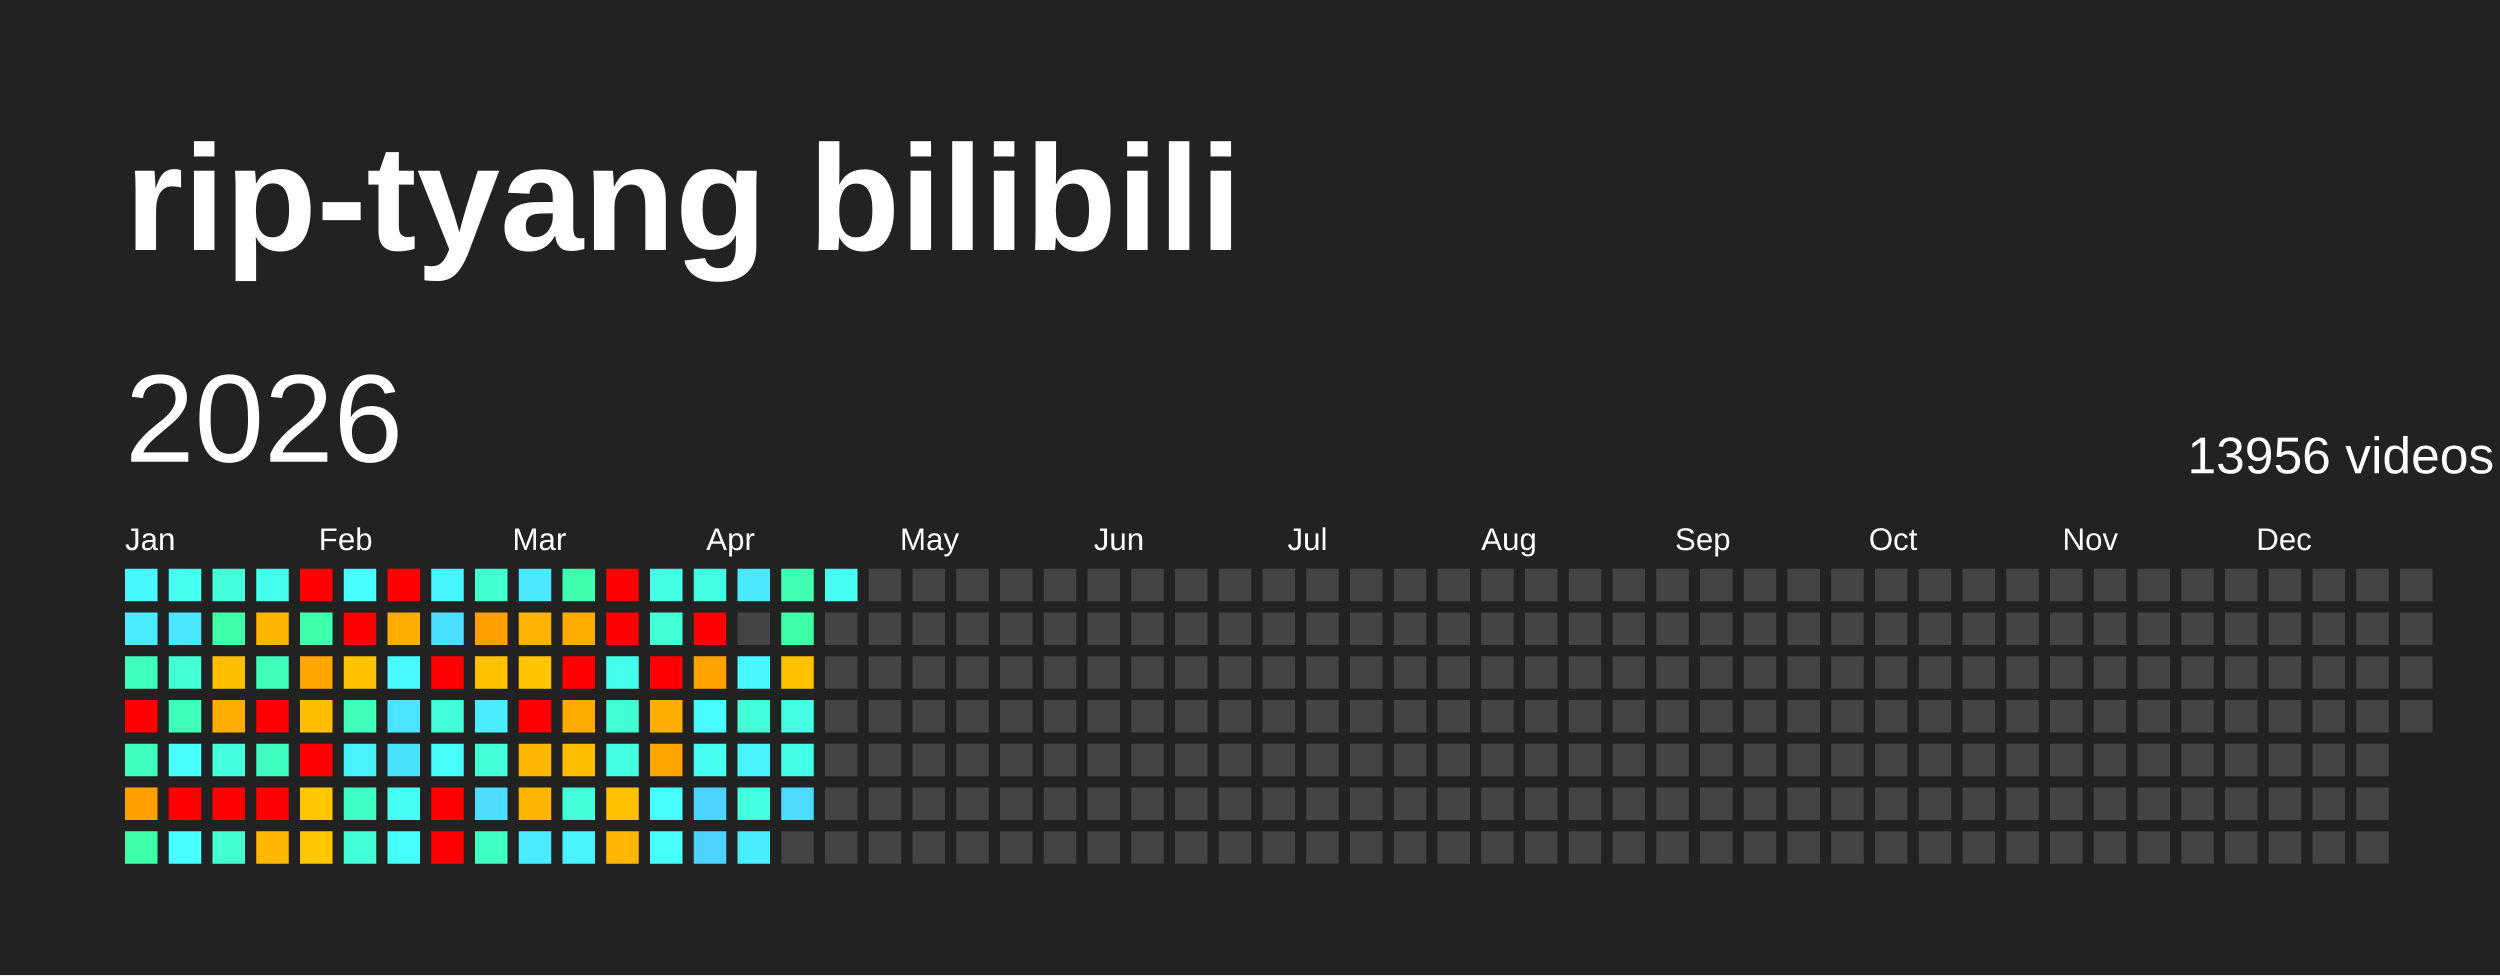
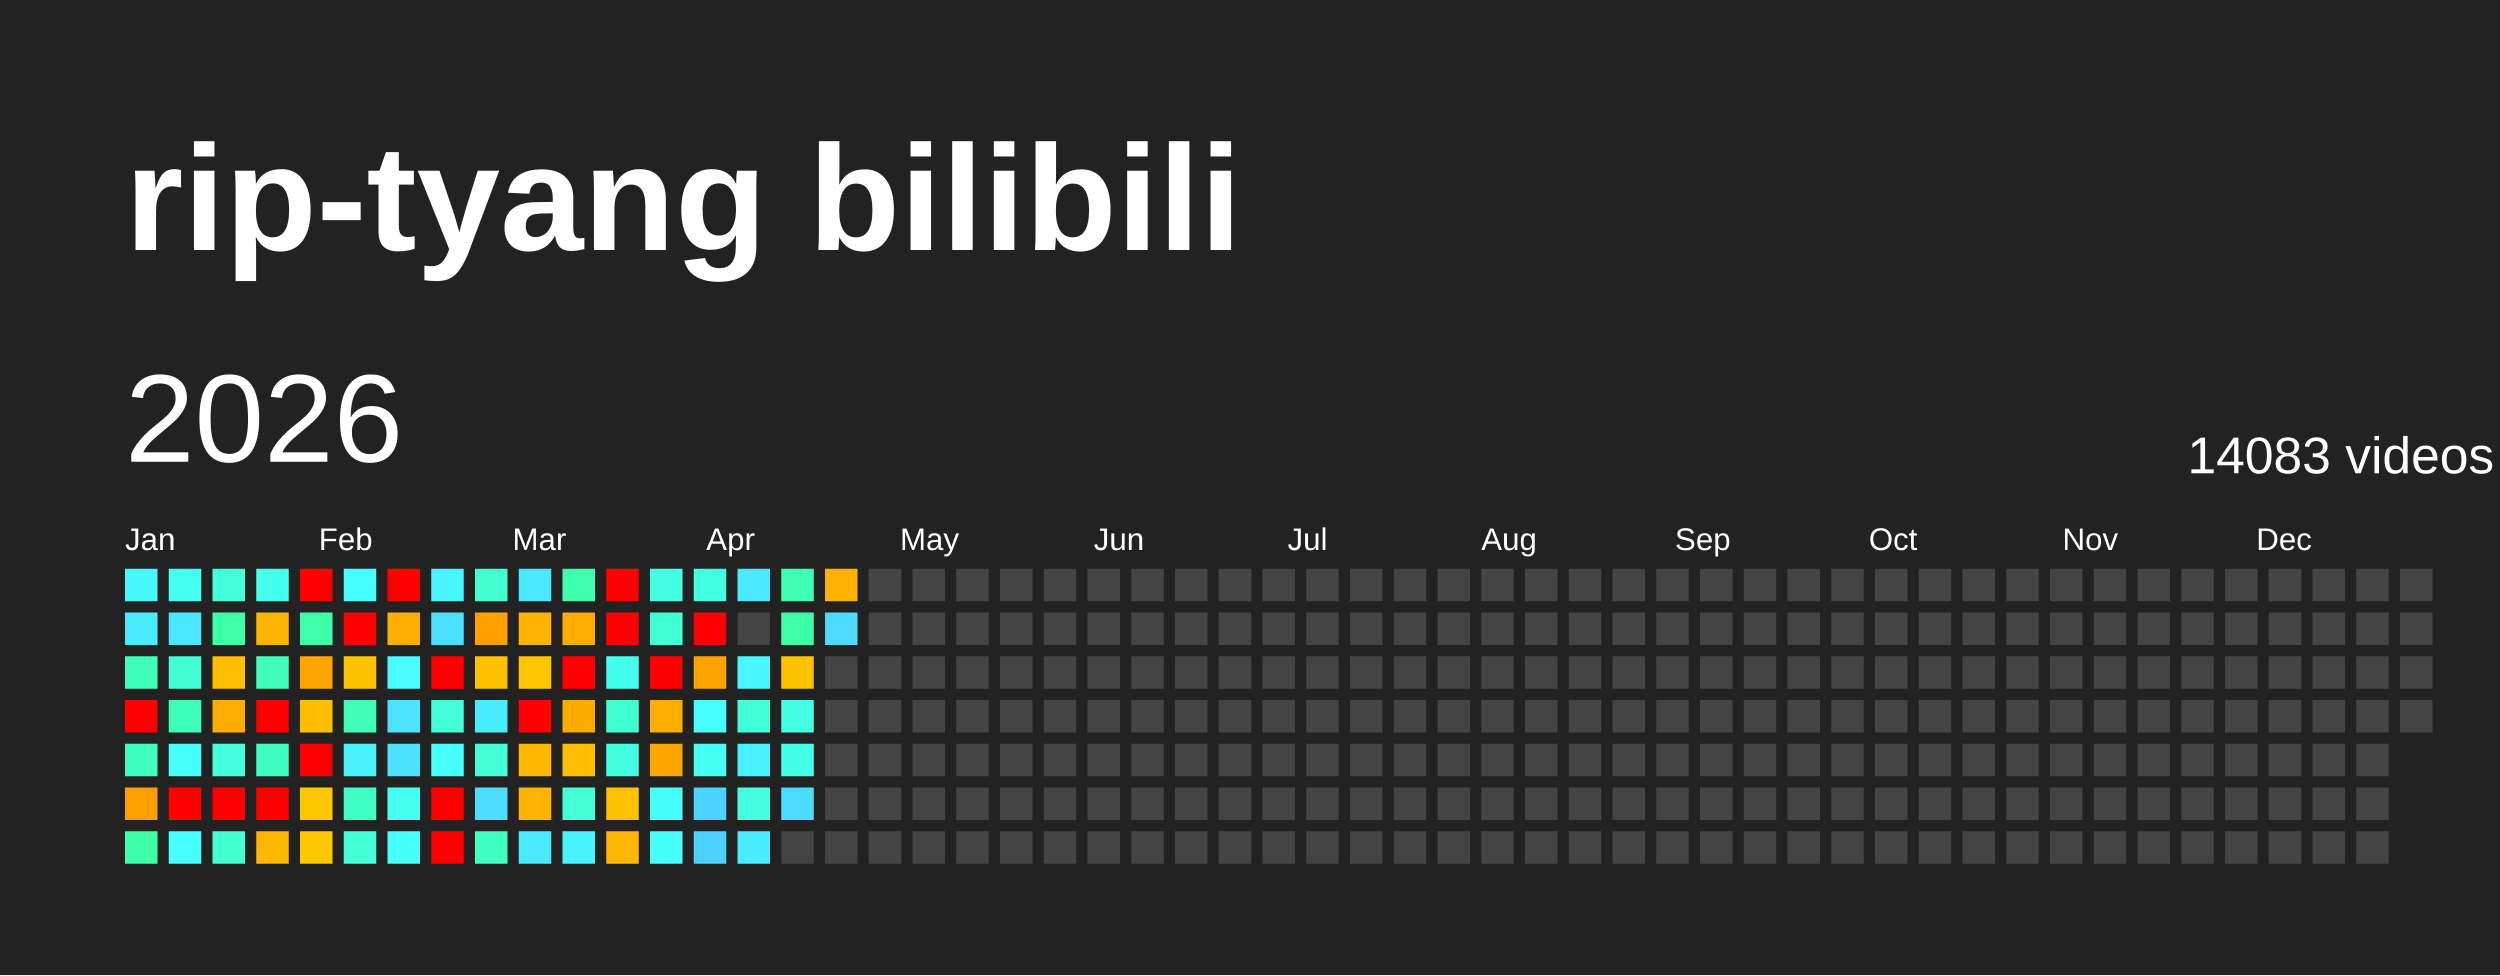
<svg xmlns="http://www.w3.org/2000/svg" baseProfile="full" height="78mm" version="1.1" viewBox="0,0,200,78" width="200mm">
  <defs />
  <rect fill="#222222" height="78" width="200" x="0" y="0" />
  <text fill="#FFFFFF" style="font-size:12px; font-family:Arial; font-weight:bold;" x="10" y="20">rip-tyang bilibili</text>
  <text dominant-baseline="hanging" fill="#FFFFFF" style="font-size:10.0px; font-family:Arial;" x="10" y="30">2026</text>
-   <text dominant-baseline="hanging" fill="#FFFFFF" style="font-size:4.125px; font-family:Arial;" x="175" y="35">13956 videos</text>
+   <text dominant-baseline="hanging" fill="#FFFFFF" style="font-size:4.125px; font-family:Arial;" x="175" y="35">14083 videos</text>
  <text fill="#FFFFFF" style="font-size:2.5px; font-family:Arial" x="10.0" y="44">Jan</text>
  <text fill="#FFFFFF" style="font-size:2.5px; font-family:Arial" x="25.5" y="44">Feb</text>
  <text fill="#FFFFFF" style="font-size:2.5px; font-family:Arial" x="41.0" y="44">Mar</text>
  <text fill="#FFFFFF" style="font-size:2.5px; font-family:Arial" x="56.5" y="44">Apr</text>
  <text fill="#FFFFFF" style="font-size:2.5px; font-family:Arial" x="72.0" y="44">May</text>
  <text fill="#FFFFFF" style="font-size:2.5px; font-family:Arial" x="87.5" y="44">Jun</text>
  <text fill="#FFFFFF" style="font-size:2.5px; font-family:Arial" x="103.0" y="44">Jul</text>
  <text fill="#FFFFFF" style="font-size:2.5px; font-family:Arial" x="118.5" y="44">Aug</text>
  <text fill="#FFFFFF" style="font-size:2.5px; font-family:Arial" x="134.0" y="44">Sep</text>
  <text fill="#FFFFFF" style="font-size:2.5px; font-family:Arial" x="149.5" y="44">Oct</text>
  <text fill="#FFFFFF" style="font-size:2.5px; font-family:Arial" x="165.0" y="44">Nov</text>
  <text fill="#FFFFFF" style="font-size:2.5px; font-family:Arial" x="180.5" y="44">Dec</text>
  <rect fill="#48f8ff" height="2.6" width="2.6" x="10.0" y="45.5" />
  <rect fill="#4aeaff" height="2.6" width="2.6" x="10.0" y="49.0" />
  <rect fill="#3fffbc" height="2.6" width="2.6" x="10.0" y="52.5" />
  <rect fill="red" height="2.6" width="2.6" x="10.0" y="56.0" />
  <rect fill="#3fffc0" height="2.6" width="2.6" x="10.0" y="59.5" />
  <rect fill="#ffa000" height="2.6" width="2.6" x="10.0" y="63.0" />
  <rect fill="#3cffa8" height="2.6" width="2.6" x="10.0" y="66.5" />
  <rect fill="#45fff0" height="2.6" width="2.6" x="13.5" y="45.5" />
  <rect fill="#4ae6ff" height="2.6" width="2.6" x="13.5" y="49.0" />
  <rect fill="#41ffd3" height="2.6" width="2.6" x="13.5" y="52.5" />
  <rect fill="#3effb9" height="2.6" width="2.6" x="13.5" y="56.0" />
  <rect fill="#47fffc" height="2.6" width="2.6" x="13.5" y="59.5" />
  <rect fill="red" height="2.6" width="2.6" x="13.5" y="63.0" />
  <rect fill="#47ffff" height="2.6" width="2.6" x="13.5" y="66.5" />
  <rect fill="#42ffd9" height="2.6" width="2.6" x="17.0" y="45.5" />
  <rect fill="#3cffa8" height="2.6" width="2.6" x="17.0" y="49.0" />
  <rect fill="#ffbf00" height="2.6" width="2.6" x="17.0" y="52.5" />
  <rect fill="#ffab00" height="2.6" width="2.6" x="17.0" y="56.0" />
  <rect fill="#43ffdc" height="2.6" width="2.6" x="17.0" y="59.5" />
  <rect fill="red" height="2.6" width="2.6" x="17.0" y="63.0" />
  <rect fill="#41ffcf" height="2.6" width="2.6" x="17.0" y="66.5" />
  <rect fill="#45ffed" height="2.6" width="2.6" x="20.5" y="45.5" />
  <rect fill="#ffb500" height="2.6" width="2.6" x="20.5" y="49.0" />
  <rect fill="#3fffba" height="2.6" width="2.6" x="20.5" y="52.5" />
  <rect fill="red" height="2.6" width="2.6" x="20.5" y="56.0" />
  <rect fill="#3fffc0" height="2.6" width="2.6" x="20.5" y="59.5" />
  <rect fill="red" height="2.6" width="2.6" x="20.5" y="63.0" />
  <rect fill="#ffb700" height="2.6" width="2.6" x="20.5" y="66.5" />
  <rect fill="red" height="2.6" width="2.6" x="24.0" y="45.5" />
  <rect fill="#3dffa9" height="2.6" width="2.6" x="24.0" y="49.0" />
  <rect fill="#ffa500" height="2.6" width="2.6" x="24.0" y="52.5" />
  <rect fill="#ffbf00" height="2.6" width="2.6" x="24.0" y="56.0" />
  <rect fill="red" height="2.6" width="2.6" x="24.0" y="59.5" />
  <rect fill="#ffc700" height="2.6" width="2.6" x="24.0" y="63.0" />
  <rect fill="#ffc700" height="2.6" width="2.6" x="24.0" y="66.5" />
  <rect fill="#47fffe" height="2.6" width="2.6" x="27.5" y="45.5" />
  <rect fill="red" height="2.6" width="2.6" x="27.5" y="49.0" />
  <rect fill="#ffc200" height="2.6" width="2.6" x="27.5" y="52.5" />
  <rect fill="#3fffba" height="2.6" width="2.6" x="27.5" y="56.0" />
  <rect fill="#49f2ff" height="2.6" width="2.6" x="27.5" y="59.5" />
  <rect fill="#40ffc4" height="2.6" width="2.6" x="27.5" y="63.0" />
  <rect fill="#42ffd7" height="2.6" width="2.6" x="27.5" y="66.5" />
  <rect fill="red" height="2.6" width="2.6" x="31.0" y="45.5" />
  <rect fill="#ffae00" height="2.6" width="2.6" x="31.0" y="49.0" />
  <rect fill="#48fbff" height="2.6" width="2.6" x="31.0" y="52.5" />
  <rect fill="#4be3ff" height="2.6" width="2.6" x="31.0" y="56.0" />
  <rect fill="#4be2ff" height="2.6" width="2.6" x="31.0" y="59.5" />
  <rect fill="#45fff3" height="2.6" width="2.6" x="31.0" y="63.0" />
  <rect fill="#46fffa" height="2.6" width="2.6" x="31.0" y="66.5" />
  <rect fill="#48f4ff" height="2.6" width="2.6" x="34.5" y="45.5" />
  <rect fill="#4be0ff" height="2.6" width="2.6" x="34.5" y="49.0" />
  <rect fill="red" height="2.6" width="2.6" x="34.5" y="52.5" />
  <rect fill="#42ffda" height="2.6" width="2.6" x="34.5" y="56.0" />
  <rect fill="#46fff8" height="2.6" width="2.6" x="34.5" y="59.5" />
  <rect fill="red" height="2.6" width="2.6" x="34.5" y="63.0" />
  <rect fill="red" height="2.6" width="2.6" x="34.5" y="66.5" />
  <rect fill="#41ffcf" height="2.6" width="2.6" x="38.0" y="45.5" />
  <rect fill="#ff9f00" height="2.6" width="2.6" x="38.0" y="49.0" />
  <rect fill="#ffc100" height="2.6" width="2.6" x="38.0" y="52.5" />
  <rect fill="#49edff" height="2.6" width="2.6" x="38.0" y="56.0" />
  <rect fill="#42ffd8" height="2.6" width="2.6" x="38.0" y="59.5" />
  <rect fill="#4cddff" height="2.6" width="2.6" x="38.0" y="63.0" />
  <rect fill="#3fffc2" height="2.6" width="2.6" x="38.0" y="66.5" />
  <rect fill="#4ae7ff" height="2.6" width="2.6" x="41.5" y="45.5" />
  <rect fill="#ffb200" height="2.6" width="2.6" x="41.5" y="49.0" />
  <rect fill="#ffc600" height="2.6" width="2.6" x="41.5" y="52.5" />
  <rect fill="red" height="2.6" width="2.6" x="41.5" y="56.0" />
  <rect fill="#ffb700" height="2.6" width="2.6" x="41.5" y="59.5" />
  <rect fill="#ffb400" height="2.6" width="2.6" x="41.5" y="63.0" />
  <rect fill="#4aebff" height="2.6" width="2.6" x="41.5" y="66.5" />
  <rect fill="#3dffad" height="2.6" width="2.6" x="45.0" y="45.5" />
  <rect fill="#ffac00" height="2.6" width="2.6" x="45.0" y="49.0" />
  <rect fill="red" height="2.6" width="2.6" x="45.0" y="52.5" />
  <rect fill="#ffaa00" height="2.6" width="2.6" x="45.0" y="56.0" />
  <rect fill="#ffbf00" height="2.6" width="2.6" x="45.0" y="59.5" />
  <rect fill="#42ffd7" height="2.6" width="2.6" x="45.0" y="63.0" />
  <rect fill="#49f2ff" height="2.6" width="2.6" x="45.0" y="66.5" />
  <rect fill="red" height="2.6" width="2.6" x="48.5" y="45.5" />
  <rect fill="red" height="2.6" width="2.6" x="48.5" y="49.0" />
  <rect fill="#45ffed" height="2.6" width="2.6" x="48.5" y="52.5" />
  <rect fill="#41ffd2" height="2.6" width="2.6" x="48.5" y="56.0" />
  <rect fill="#43ffe2" height="2.6" width="2.6" x="48.5" y="59.5" />
  <rect fill="#ffc200" height="2.6" width="2.6" x="48.5" y="63.0" />
  <rect fill="#ffb600" height="2.6" width="2.6" x="48.5" y="66.5" />
  <rect fill="#44ffe4" height="2.6" width="2.6" x="52.0" y="45.5" />
  <rect fill="#42ffd5" height="2.6" width="2.6" x="52.0" y="49.0" />
  <rect fill="red" height="2.6" width="2.6" x="52.0" y="52.5" />
  <rect fill="#ffae00" height="2.6" width="2.6" x="52.0" y="56.0" />
  <rect fill="#ffa500" height="2.6" width="2.6" x="52.0" y="59.5" />
  <rect fill="#46fffa" height="2.6" width="2.6" x="52.0" y="63.0" />
  <rect fill="#46fff9" height="2.6" width="2.6" x="52.0" y="66.5" />
  <rect fill="#43ffe1" height="2.6" width="2.6" x="55.5" y="45.5" />
  <rect fill="red" height="2.6" width="2.6" x="55.5" y="49.0" />
  <rect fill="#ffa300" height="2.6" width="2.6" x="55.5" y="52.5" />
  <rect fill="#47fdff" height="2.6" width="2.6" x="55.5" y="56.0" />
  <rect fill="#45fff0" height="2.6" width="2.6" x="55.5" y="59.5" />
  <rect fill="#4dd3ff" height="2.6" width="2.6" x="55.5" y="63.0" />
  <rect fill="#4dd2ff" height="2.6" width="2.6" x="55.5" y="66.5" />
  <rect fill="#4ae9ff" height="2.6" width="2.6" x="59.0" y="45.5" />
  <rect fill="#444444" height="2.6" width="2.6" x="59.0" y="49.0" />
  <rect fill="#48f7ff" height="2.6" width="2.6" x="59.0" y="52.5" />
  <rect fill="#42ffd9" height="2.6" width="2.6" x="59.0" y="56.0" />
  <rect fill="#49f2ff" height="2.6" width="2.6" x="59.0" y="59.5" />
  <rect fill="#43ffe0" height="2.6" width="2.6" x="59.0" y="63.0" />
  <rect fill="#4aecff" height="2.6" width="2.6" x="59.0" y="66.5" />
  <rect fill="#3effb2" height="2.6" width="2.6" x="62.5" y="45.5" />
  <rect fill="#3cffa8" height="2.6" width="2.6" x="62.5" y="49.0" />
  <rect fill="#ffc200" height="2.6" width="2.6" x="62.5" y="52.5" />
  <rect fill="#44ffe4" height="2.6" width="2.6" x="62.5" y="56.0" />
  <rect fill="#44ffe8" height="2.6" width="2.6" x="62.5" y="59.5" />
  <rect fill="#4cdcff" height="2.6" width="2.6" x="62.5" y="63.0" />
  <rect fill="#444444" height="2.6" width="2.6" x="62.5" y="66.5" />
-   <rect fill="#46fff4" height="2.6" width="2.6" x="66.0" y="45.5" />
-   <rect fill="#444444" height="2.6" width="2.6" x="66.0" y="49.0" />
+   <rect fill="#ffb300" height="2.6" width="2.6" x="66.0" y="45.5" />
+   <rect fill="#4cdaff" height="2.6" width="2.6" x="66.0" y="49.0" />
  <rect fill="#444444" height="2.6" width="2.6" x="66.0" y="52.5" />
  <rect fill="#444444" height="2.6" width="2.6" x="66.0" y="56.0" />
  <rect fill="#444444" height="2.6" width="2.6" x="66.0" y="59.5" />
  <rect fill="#444444" height="2.6" width="2.6" x="66.0" y="63.0" />
  <rect fill="#444444" height="2.6" width="2.6" x="66.0" y="66.5" />
  <rect fill="#444444" height="2.6" width="2.6" x="69.5" y="45.5" />
  <rect fill="#444444" height="2.6" width="2.6" x="69.5" y="49.0" />
  <rect fill="#444444" height="2.6" width="2.6" x="69.5" y="52.5" />
  <rect fill="#444444" height="2.6" width="2.6" x="69.5" y="56.0" />
  <rect fill="#444444" height="2.6" width="2.6" x="69.5" y="59.5" />
  <rect fill="#444444" height="2.6" width="2.6" x="69.5" y="63.0" />
  <rect fill="#444444" height="2.6" width="2.6" x="69.5" y="66.5" />
  <rect fill="#444444" height="2.6" width="2.6" x="73.0" y="45.5" />
  <rect fill="#444444" height="2.6" width="2.6" x="73.0" y="49.0" />
  <rect fill="#444444" height="2.6" width="2.6" x="73.0" y="52.5" />
  <rect fill="#444444" height="2.6" width="2.6" x="73.0" y="56.0" />
  <rect fill="#444444" height="2.6" width="2.6" x="73.0" y="59.5" />
  <rect fill="#444444" height="2.6" width="2.6" x="73.0" y="63.0" />
  <rect fill="#444444" height="2.6" width="2.6" x="73.0" y="66.5" />
  <rect fill="#444444" height="2.6" width="2.6" x="76.5" y="45.5" />
  <rect fill="#444444" height="2.6" width="2.6" x="76.5" y="49.0" />
  <rect fill="#444444" height="2.6" width="2.6" x="76.5" y="52.5" />
  <rect fill="#444444" height="2.6" width="2.6" x="76.5" y="56.0" />
  <rect fill="#444444" height="2.6" width="2.6" x="76.5" y="59.5" />
  <rect fill="#444444" height="2.6" width="2.6" x="76.5" y="63.0" />
  <rect fill="#444444" height="2.6" width="2.6" x="76.5" y="66.5" />
  <rect fill="#444444" height="2.6" width="2.6" x="80.0" y="45.5" />
  <rect fill="#444444" height="2.6" width="2.6" x="80.0" y="49.0" />
  <rect fill="#444444" height="2.6" width="2.6" x="80.0" y="52.5" />
  <rect fill="#444444" height="2.6" width="2.6" x="80.0" y="56.0" />
  <rect fill="#444444" height="2.6" width="2.6" x="80.0" y="59.5" />
  <rect fill="#444444" height="2.6" width="2.6" x="80.0" y="63.0" />
  <rect fill="#444444" height="2.6" width="2.6" x="80.0" y="66.5" />
  <rect fill="#444444" height="2.6" width="2.6" x="83.5" y="45.5" />
  <rect fill="#444444" height="2.6" width="2.6" x="83.5" y="49.0" />
  <rect fill="#444444" height="2.6" width="2.6" x="83.5" y="52.5" />
  <rect fill="#444444" height="2.6" width="2.6" x="83.5" y="56.0" />
  <rect fill="#444444" height="2.6" width="2.6" x="83.5" y="59.5" />
  <rect fill="#444444" height="2.6" width="2.6" x="83.5" y="63.0" />
  <rect fill="#444444" height="2.6" width="2.6" x="83.5" y="66.5" />
  <rect fill="#444444" height="2.6" width="2.6" x="87.0" y="45.5" />
  <rect fill="#444444" height="2.6" width="2.6" x="87.0" y="49.0" />
  <rect fill="#444444" height="2.6" width="2.6" x="87.0" y="52.5" />
  <rect fill="#444444" height="2.6" width="2.6" x="87.0" y="56.0" />
  <rect fill="#444444" height="2.6" width="2.6" x="87.0" y="59.5" />
  <rect fill="#444444" height="2.6" width="2.6" x="87.0" y="63.0" />
  <rect fill="#444444" height="2.6" width="2.6" x="87.0" y="66.5" />
  <rect fill="#444444" height="2.6" width="2.6" x="90.5" y="45.5" />
  <rect fill="#444444" height="2.6" width="2.6" x="90.5" y="49.0" />
  <rect fill="#444444" height="2.6" width="2.6" x="90.5" y="52.5" />
  <rect fill="#444444" height="2.6" width="2.6" x="90.5" y="56.0" />
  <rect fill="#444444" height="2.6" width="2.6" x="90.5" y="59.5" />
  <rect fill="#444444" height="2.6" width="2.6" x="90.5" y="63.0" />
  <rect fill="#444444" height="2.6" width="2.6" x="90.5" y="66.5" />
  <rect fill="#444444" height="2.6" width="2.6" x="94.0" y="45.5" />
  <rect fill="#444444" height="2.6" width="2.6" x="94.0" y="49.0" />
  <rect fill="#444444" height="2.6" width="2.6" x="94.0" y="52.5" />
  <rect fill="#444444" height="2.6" width="2.6" x="94.0" y="56.0" />
  <rect fill="#444444" height="2.6" width="2.6" x="94.0" y="59.5" />
  <rect fill="#444444" height="2.6" width="2.6" x="94.0" y="63.0" />
  <rect fill="#444444" height="2.6" width="2.6" x="94.0" y="66.5" />
  <rect fill="#444444" height="2.6" width="2.6" x="97.5" y="45.5" />
  <rect fill="#444444" height="2.6" width="2.6" x="97.5" y="49.0" />
  <rect fill="#444444" height="2.6" width="2.6" x="97.5" y="52.5" />
  <rect fill="#444444" height="2.6" width="2.6" x="97.5" y="56.0" />
  <rect fill="#444444" height="2.6" width="2.6" x="97.5" y="59.5" />
  <rect fill="#444444" height="2.6" width="2.6" x="97.5" y="63.0" />
  <rect fill="#444444" height="2.6" width="2.6" x="97.5" y="66.5" />
  <rect fill="#444444" height="2.6" width="2.6" x="101.0" y="45.5" />
  <rect fill="#444444" height="2.6" width="2.6" x="101.0" y="49.0" />
  <rect fill="#444444" height="2.6" width="2.6" x="101.0" y="52.5" />
  <rect fill="#444444" height="2.6" width="2.6" x="101.0" y="56.0" />
  <rect fill="#444444" height="2.6" width="2.6" x="101.0" y="59.5" />
  <rect fill="#444444" height="2.6" width="2.6" x="101.0" y="63.0" />
  <rect fill="#444444" height="2.6" width="2.6" x="101.0" y="66.5" />
  <rect fill="#444444" height="2.6" width="2.6" x="104.5" y="45.5" />
  <rect fill="#444444" height="2.6" width="2.6" x="104.5" y="49.0" />
  <rect fill="#444444" height="2.6" width="2.6" x="104.5" y="52.5" />
  <rect fill="#444444" height="2.6" width="2.6" x="104.5" y="56.0" />
  <rect fill="#444444" height="2.6" width="2.6" x="104.5" y="59.5" />
  <rect fill="#444444" height="2.6" width="2.6" x="104.5" y="63.0" />
  <rect fill="#444444" height="2.6" width="2.6" x="104.5" y="66.5" />
  <rect fill="#444444" height="2.6" width="2.6" x="108.0" y="45.5" />
  <rect fill="#444444" height="2.6" width="2.6" x="108.0" y="49.0" />
  <rect fill="#444444" height="2.6" width="2.6" x="108.0" y="52.5" />
  <rect fill="#444444" height="2.6" width="2.6" x="108.0" y="56.0" />
  <rect fill="#444444" height="2.6" width="2.6" x="108.0" y="59.5" />
  <rect fill="#444444" height="2.6" width="2.6" x="108.0" y="63.0" />
  <rect fill="#444444" height="2.6" width="2.6" x="108.0" y="66.5" />
  <rect fill="#444444" height="2.6" width="2.6" x="111.5" y="45.5" />
  <rect fill="#444444" height="2.6" width="2.6" x="111.5" y="49.0" />
  <rect fill="#444444" height="2.6" width="2.6" x="111.5" y="52.5" />
  <rect fill="#444444" height="2.6" width="2.6" x="111.5" y="56.0" />
  <rect fill="#444444" height="2.6" width="2.6" x="111.5" y="59.5" />
  <rect fill="#444444" height="2.6" width="2.6" x="111.5" y="63.0" />
  <rect fill="#444444" height="2.6" width="2.6" x="111.5" y="66.5" />
  <rect fill="#444444" height="2.6" width="2.6" x="115.0" y="45.5" />
  <rect fill="#444444" height="2.6" width="2.6" x="115.0" y="49.0" />
  <rect fill="#444444" height="2.6" width="2.6" x="115.0" y="52.5" />
  <rect fill="#444444" height="2.6" width="2.6" x="115.0" y="56.0" />
  <rect fill="#444444" height="2.6" width="2.6" x="115.0" y="59.5" />
  <rect fill="#444444" height="2.6" width="2.6" x="115.0" y="63.0" />
  <rect fill="#444444" height="2.6" width="2.6" x="115.0" y="66.5" />
  <rect fill="#444444" height="2.6" width="2.6" x="118.5" y="45.5" />
  <rect fill="#444444" height="2.6" width="2.6" x="118.5" y="49.0" />
  <rect fill="#444444" height="2.6" width="2.6" x="118.5" y="52.5" />
  <rect fill="#444444" height="2.6" width="2.6" x="118.5" y="56.0" />
  <rect fill="#444444" height="2.6" width="2.6" x="118.5" y="59.5" />
  <rect fill="#444444" height="2.6" width="2.6" x="118.5" y="63.0" />
  <rect fill="#444444" height="2.6" width="2.6" x="118.5" y="66.5" />
  <rect fill="#444444" height="2.6" width="2.6" x="122.0" y="45.5" />
  <rect fill="#444444" height="2.6" width="2.6" x="122.0" y="49.0" />
  <rect fill="#444444" height="2.6" width="2.6" x="122.0" y="52.5" />
  <rect fill="#444444" height="2.6" width="2.6" x="122.0" y="56.0" />
  <rect fill="#444444" height="2.6" width="2.6" x="122.0" y="59.5" />
  <rect fill="#444444" height="2.6" width="2.6" x="122.0" y="63.0" />
  <rect fill="#444444" height="2.6" width="2.6" x="122.0" y="66.5" />
  <rect fill="#444444" height="2.6" width="2.6" x="125.5" y="45.5" />
  <rect fill="#444444" height="2.6" width="2.6" x="125.5" y="49.0" />
  <rect fill="#444444" height="2.6" width="2.6" x="125.5" y="52.5" />
  <rect fill="#444444" height="2.6" width="2.6" x="125.5" y="56.0" />
  <rect fill="#444444" height="2.6" width="2.6" x="125.5" y="59.5" />
  <rect fill="#444444" height="2.6" width="2.6" x="125.5" y="63.0" />
  <rect fill="#444444" height="2.6" width="2.6" x="125.5" y="66.5" />
  <rect fill="#444444" height="2.6" width="2.6" x="129.0" y="45.5" />
  <rect fill="#444444" height="2.6" width="2.6" x="129.0" y="49.0" />
  <rect fill="#444444" height="2.6" width="2.6" x="129.0" y="52.5" />
  <rect fill="#444444" height="2.6" width="2.6" x="129.0" y="56.0" />
  <rect fill="#444444" height="2.6" width="2.6" x="129.0" y="59.5" />
  <rect fill="#444444" height="2.6" width="2.6" x="129.0" y="63.0" />
  <rect fill="#444444" height="2.6" width="2.6" x="129.0" y="66.5" />
  <rect fill="#444444" height="2.6" width="2.6" x="132.5" y="45.5" />
  <rect fill="#444444" height="2.6" width="2.6" x="132.5" y="49.0" />
  <rect fill="#444444" height="2.6" width="2.6" x="132.5" y="52.5" />
  <rect fill="#444444" height="2.6" width="2.6" x="132.5" y="56.0" />
  <rect fill="#444444" height="2.6" width="2.6" x="132.5" y="59.5" />
  <rect fill="#444444" height="2.6" width="2.6" x="132.5" y="63.0" />
  <rect fill="#444444" height="2.6" width="2.6" x="132.5" y="66.5" />
  <rect fill="#444444" height="2.6" width="2.6" x="136.0" y="45.5" />
  <rect fill="#444444" height="2.6" width="2.6" x="136.0" y="49.0" />
  <rect fill="#444444" height="2.6" width="2.6" x="136.0" y="52.5" />
  <rect fill="#444444" height="2.6" width="2.6" x="136.0" y="56.0" />
  <rect fill="#444444" height="2.6" width="2.6" x="136.0" y="59.5" />
  <rect fill="#444444" height="2.6" width="2.6" x="136.0" y="63.0" />
  <rect fill="#444444" height="2.6" width="2.6" x="136.0" y="66.5" />
  <rect fill="#444444" height="2.6" width="2.6" x="139.5" y="45.5" />
  <rect fill="#444444" height="2.6" width="2.6" x="139.5" y="49.0" />
  <rect fill="#444444" height="2.6" width="2.6" x="139.5" y="52.5" />
  <rect fill="#444444" height="2.6" width="2.6" x="139.5" y="56.0" />
  <rect fill="#444444" height="2.6" width="2.6" x="139.5" y="59.5" />
  <rect fill="#444444" height="2.6" width="2.6" x="139.5" y="63.0" />
  <rect fill="#444444" height="2.6" width="2.6" x="139.5" y="66.5" />
  <rect fill="#444444" height="2.6" width="2.6" x="143.0" y="45.5" />
  <rect fill="#444444" height="2.6" width="2.6" x="143.0" y="49.0" />
  <rect fill="#444444" height="2.6" width="2.6" x="143.0" y="52.5" />
  <rect fill="#444444" height="2.6" width="2.6" x="143.0" y="56.0" />
  <rect fill="#444444" height="2.6" width="2.6" x="143.0" y="59.5" />
  <rect fill="#444444" height="2.6" width="2.6" x="143.0" y="63.0" />
  <rect fill="#444444" height="2.6" width="2.6" x="143.0" y="66.5" />
  <rect fill="#444444" height="2.6" width="2.6" x="146.5" y="45.5" />
  <rect fill="#444444" height="2.6" width="2.6" x="146.5" y="49.0" />
  <rect fill="#444444" height="2.6" width="2.6" x="146.5" y="52.5" />
  <rect fill="#444444" height="2.6" width="2.6" x="146.5" y="56.0" />
  <rect fill="#444444" height="2.6" width="2.6" x="146.5" y="59.5" />
  <rect fill="#444444" height="2.6" width="2.6" x="146.5" y="63.0" />
  <rect fill="#444444" height="2.6" width="2.6" x="146.5" y="66.5" />
  <rect fill="#444444" height="2.6" width="2.6" x="150.0" y="45.5" />
  <rect fill="#444444" height="2.6" width="2.6" x="150.0" y="49.0" />
  <rect fill="#444444" height="2.6" width="2.6" x="150.0" y="52.5" />
  <rect fill="#444444" height="2.6" width="2.6" x="150.0" y="56.0" />
  <rect fill="#444444" height="2.6" width="2.6" x="150.0" y="59.5" />
  <rect fill="#444444" height="2.6" width="2.6" x="150.0" y="63.0" />
  <rect fill="#444444" height="2.6" width="2.6" x="150.0" y="66.5" />
  <rect fill="#444444" height="2.6" width="2.6" x="153.5" y="45.5" />
  <rect fill="#444444" height="2.6" width="2.6" x="153.5" y="49.0" />
  <rect fill="#444444" height="2.6" width="2.6" x="153.5" y="52.5" />
  <rect fill="#444444" height="2.6" width="2.6" x="153.5" y="56.0" />
  <rect fill="#444444" height="2.6" width="2.6" x="153.5" y="59.5" />
  <rect fill="#444444" height="2.6" width="2.6" x="153.5" y="63.0" />
  <rect fill="#444444" height="2.6" width="2.6" x="153.5" y="66.5" />
  <rect fill="#444444" height="2.6" width="2.6" x="157.0" y="45.5" />
  <rect fill="#444444" height="2.6" width="2.6" x="157.0" y="49.0" />
  <rect fill="#444444" height="2.6" width="2.6" x="157.0" y="52.5" />
  <rect fill="#444444" height="2.6" width="2.6" x="157.0" y="56.0" />
  <rect fill="#444444" height="2.6" width="2.6" x="157.0" y="59.5" />
  <rect fill="#444444" height="2.6" width="2.6" x="157.0" y="63.0" />
  <rect fill="#444444" height="2.6" width="2.6" x="157.0" y="66.5" />
  <rect fill="#444444" height="2.6" width="2.6" x="160.5" y="45.5" />
  <rect fill="#444444" height="2.6" width="2.6" x="160.5" y="49.0" />
  <rect fill="#444444" height="2.6" width="2.6" x="160.5" y="52.5" />
  <rect fill="#444444" height="2.6" width="2.6" x="160.5" y="56.0" />
  <rect fill="#444444" height="2.6" width="2.6" x="160.5" y="59.5" />
  <rect fill="#444444" height="2.6" width="2.6" x="160.5" y="63.0" />
  <rect fill="#444444" height="2.6" width="2.6" x="160.5" y="66.5" />
  <rect fill="#444444" height="2.6" width="2.6" x="164.0" y="45.5" />
  <rect fill="#444444" height="2.6" width="2.6" x="164.0" y="49.0" />
  <rect fill="#444444" height="2.6" width="2.6" x="164.0" y="52.5" />
  <rect fill="#444444" height="2.6" width="2.6" x="164.0" y="56.0" />
  <rect fill="#444444" height="2.6" width="2.6" x="164.0" y="59.5" />
  <rect fill="#444444" height="2.6" width="2.6" x="164.0" y="63.0" />
  <rect fill="#444444" height="2.6" width="2.6" x="164.0" y="66.5" />
  <rect fill="#444444" height="2.6" width="2.6" x="167.5" y="45.5" />
  <rect fill="#444444" height="2.6" width="2.6" x="167.5" y="49.0" />
  <rect fill="#444444" height="2.6" width="2.6" x="167.5" y="52.5" />
  <rect fill="#444444" height="2.6" width="2.6" x="167.5" y="56.0" />
  <rect fill="#444444" height="2.6" width="2.6" x="167.5" y="59.5" />
  <rect fill="#444444" height="2.6" width="2.6" x="167.5" y="63.0" />
  <rect fill="#444444" height="2.6" width="2.6" x="167.5" y="66.5" />
  <rect fill="#444444" height="2.6" width="2.6" x="171.0" y="45.5" />
  <rect fill="#444444" height="2.6" width="2.6" x="171.0" y="49.0" />
  <rect fill="#444444" height="2.6" width="2.6" x="171.0" y="52.5" />
  <rect fill="#444444" height="2.6" width="2.6" x="171.0" y="56.0" />
  <rect fill="#444444" height="2.6" width="2.6" x="171.0" y="59.5" />
  <rect fill="#444444" height="2.6" width="2.6" x="171.0" y="63.0" />
  <rect fill="#444444" height="2.6" width="2.6" x="171.0" y="66.5" />
  <rect fill="#444444" height="2.6" width="2.6" x="174.5" y="45.5" />
  <rect fill="#444444" height="2.6" width="2.6" x="174.5" y="49.0" />
  <rect fill="#444444" height="2.6" width="2.6" x="174.5" y="52.5" />
  <rect fill="#444444" height="2.6" width="2.6" x="174.5" y="56.0" />
  <rect fill="#444444" height="2.6" width="2.6" x="174.5" y="59.5" />
  <rect fill="#444444" height="2.6" width="2.6" x="174.5" y="63.0" />
  <rect fill="#444444" height="2.6" width="2.6" x="174.5" y="66.5" />
  <rect fill="#444444" height="2.6" width="2.6" x="178.0" y="45.5" />
  <rect fill="#444444" height="2.6" width="2.6" x="178.0" y="49.0" />
  <rect fill="#444444" height="2.6" width="2.6" x="178.0" y="52.5" />
  <rect fill="#444444" height="2.6" width="2.6" x="178.0" y="56.0" />
  <rect fill="#444444" height="2.6" width="2.6" x="178.0" y="59.5" />
  <rect fill="#444444" height="2.6" width="2.6" x="178.0" y="63.0" />
  <rect fill="#444444" height="2.6" width="2.6" x="178.0" y="66.5" />
  <rect fill="#444444" height="2.6" width="2.6" x="181.5" y="45.5" />
  <rect fill="#444444" height="2.6" width="2.6" x="181.5" y="49.0" />
  <rect fill="#444444" height="2.6" width="2.6" x="181.5" y="52.5" />
  <rect fill="#444444" height="2.6" width="2.6" x="181.5" y="56.0" />
  <rect fill="#444444" height="2.6" width="2.6" x="181.5" y="59.5" />
  <rect fill="#444444" height="2.6" width="2.6" x="181.5" y="63.0" />
  <rect fill="#444444" height="2.6" width="2.6" x="181.5" y="66.5" />
  <rect fill="#444444" height="2.6" width="2.6" x="185.0" y="45.5" />
  <rect fill="#444444" height="2.6" width="2.6" x="185.0" y="49.0" />
  <rect fill="#444444" height="2.6" width="2.6" x="185.0" y="52.5" />
  <rect fill="#444444" height="2.6" width="2.6" x="185.0" y="56.0" />
  <rect fill="#444444" height="2.6" width="2.6" x="185.0" y="59.5" />
  <rect fill="#444444" height="2.6" width="2.6" x="185.0" y="63.0" />
  <rect fill="#444444" height="2.6" width="2.6" x="185.0" y="66.5" />
  <rect fill="#444444" height="2.6" width="2.6" x="188.5" y="45.5" />
  <rect fill="#444444" height="2.6" width="2.6" x="188.5" y="49.0" />
  <rect fill="#444444" height="2.6" width="2.6" x="188.5" y="52.5" />
  <rect fill="#444444" height="2.6" width="2.6" x="188.5" y="56.0" />
  <rect fill="#444444" height="2.6" width="2.6" x="188.5" y="59.5" />
  <rect fill="#444444" height="2.6" width="2.6" x="188.5" y="63.0" />
  <rect fill="#444444" height="2.6" width="2.6" x="188.5" y="66.5" />
  <rect fill="#444444" height="2.6" width="2.6" x="192.0" y="45.5" />
  <rect fill="#444444" height="2.6" width="2.6" x="192.0" y="49.0" />
  <rect fill="#444444" height="2.6" width="2.6" x="192.0" y="52.5" />
  <rect fill="#444444" height="2.6" width="2.6" x="192.0" y="56.0" />
</svg>
